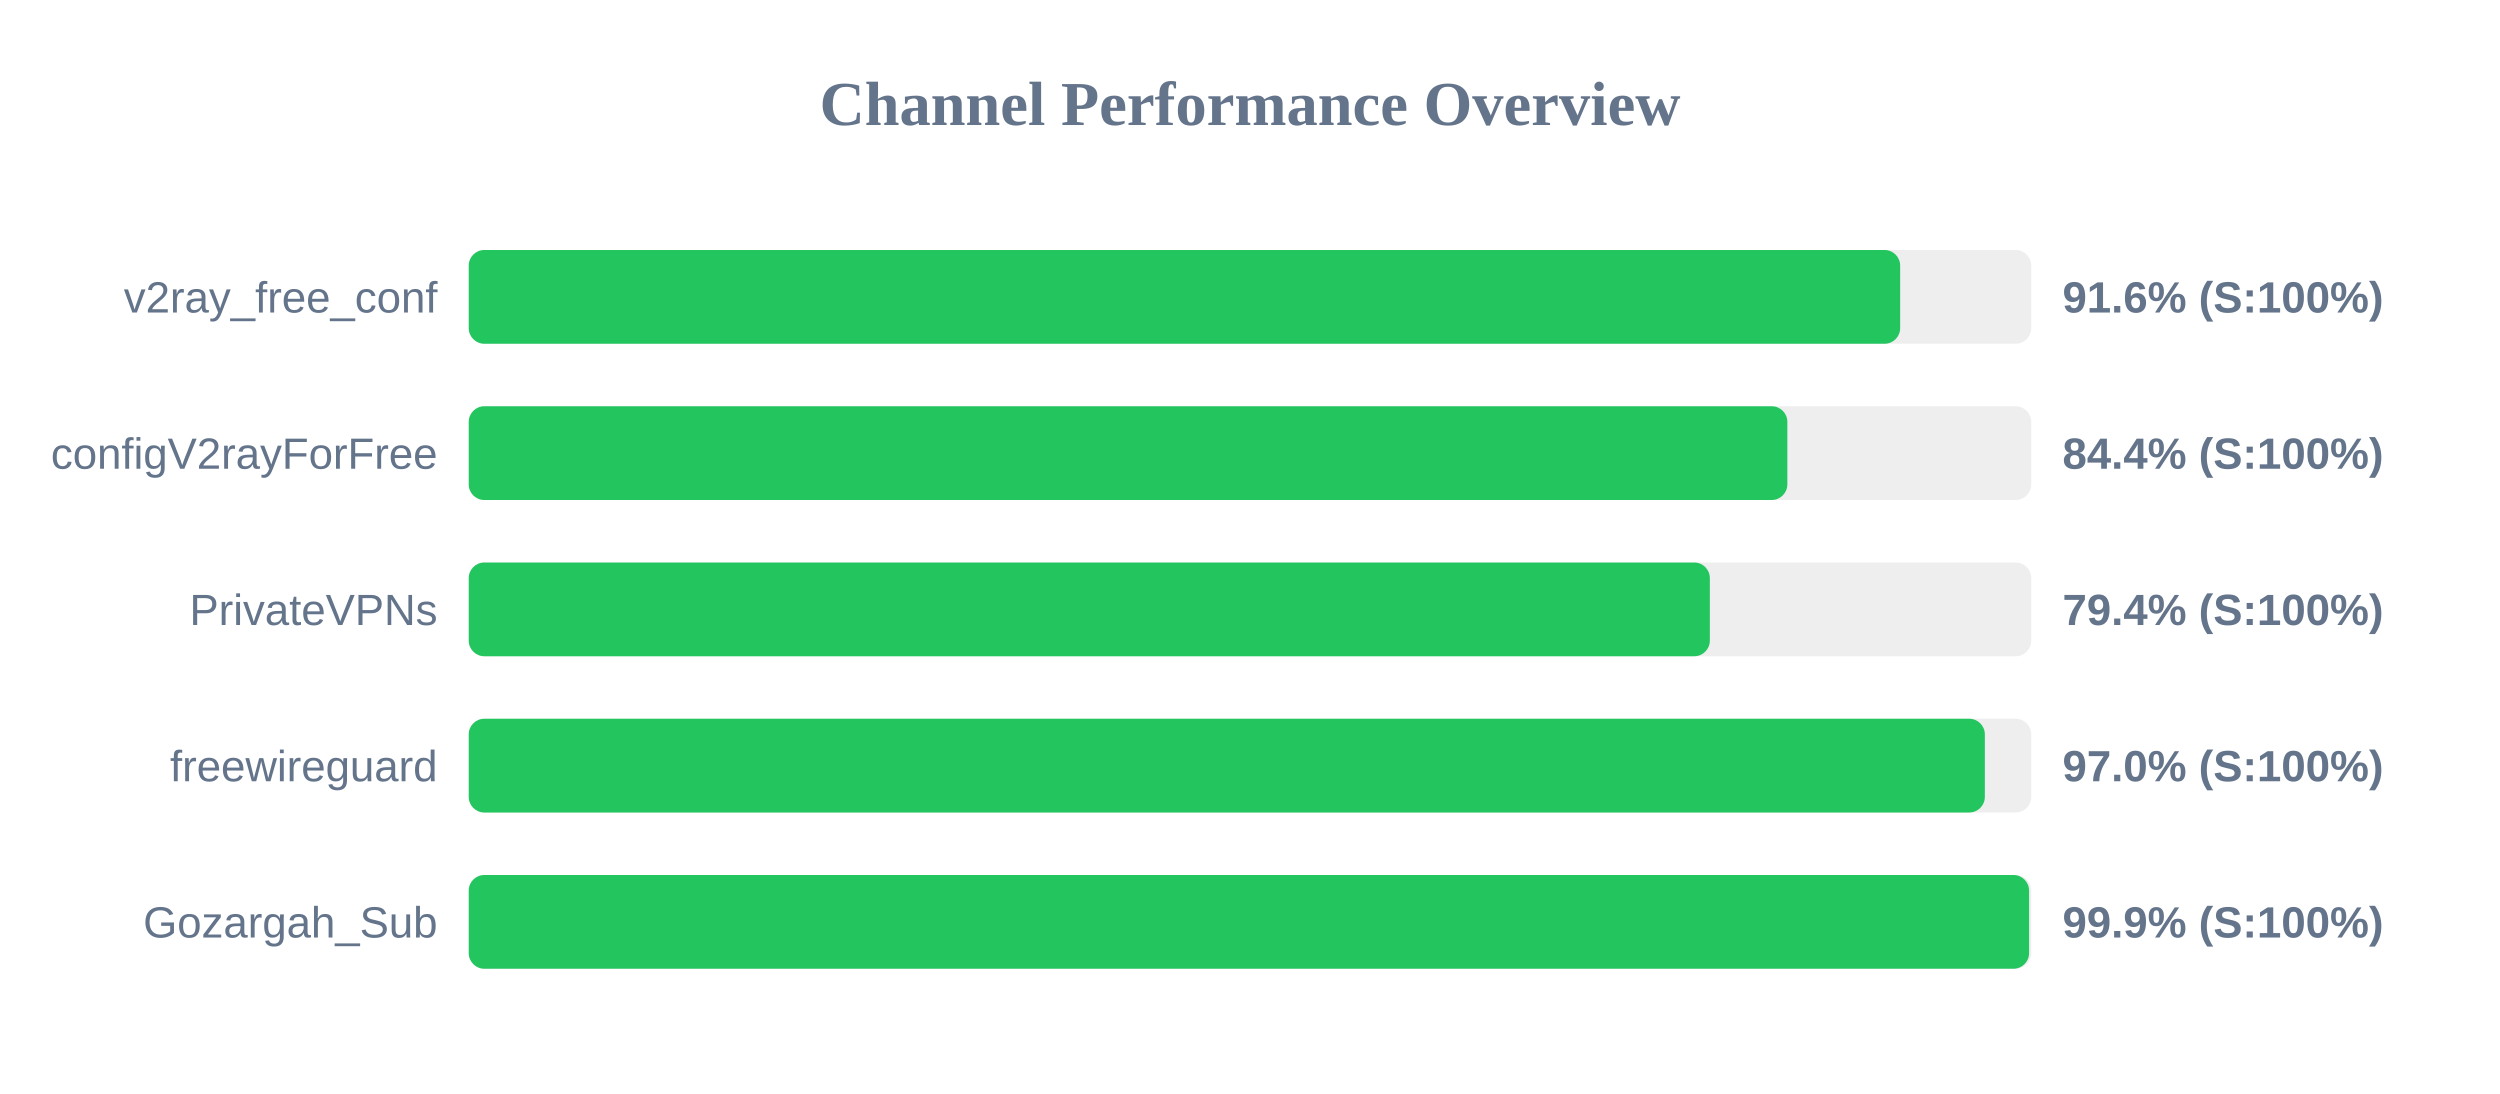
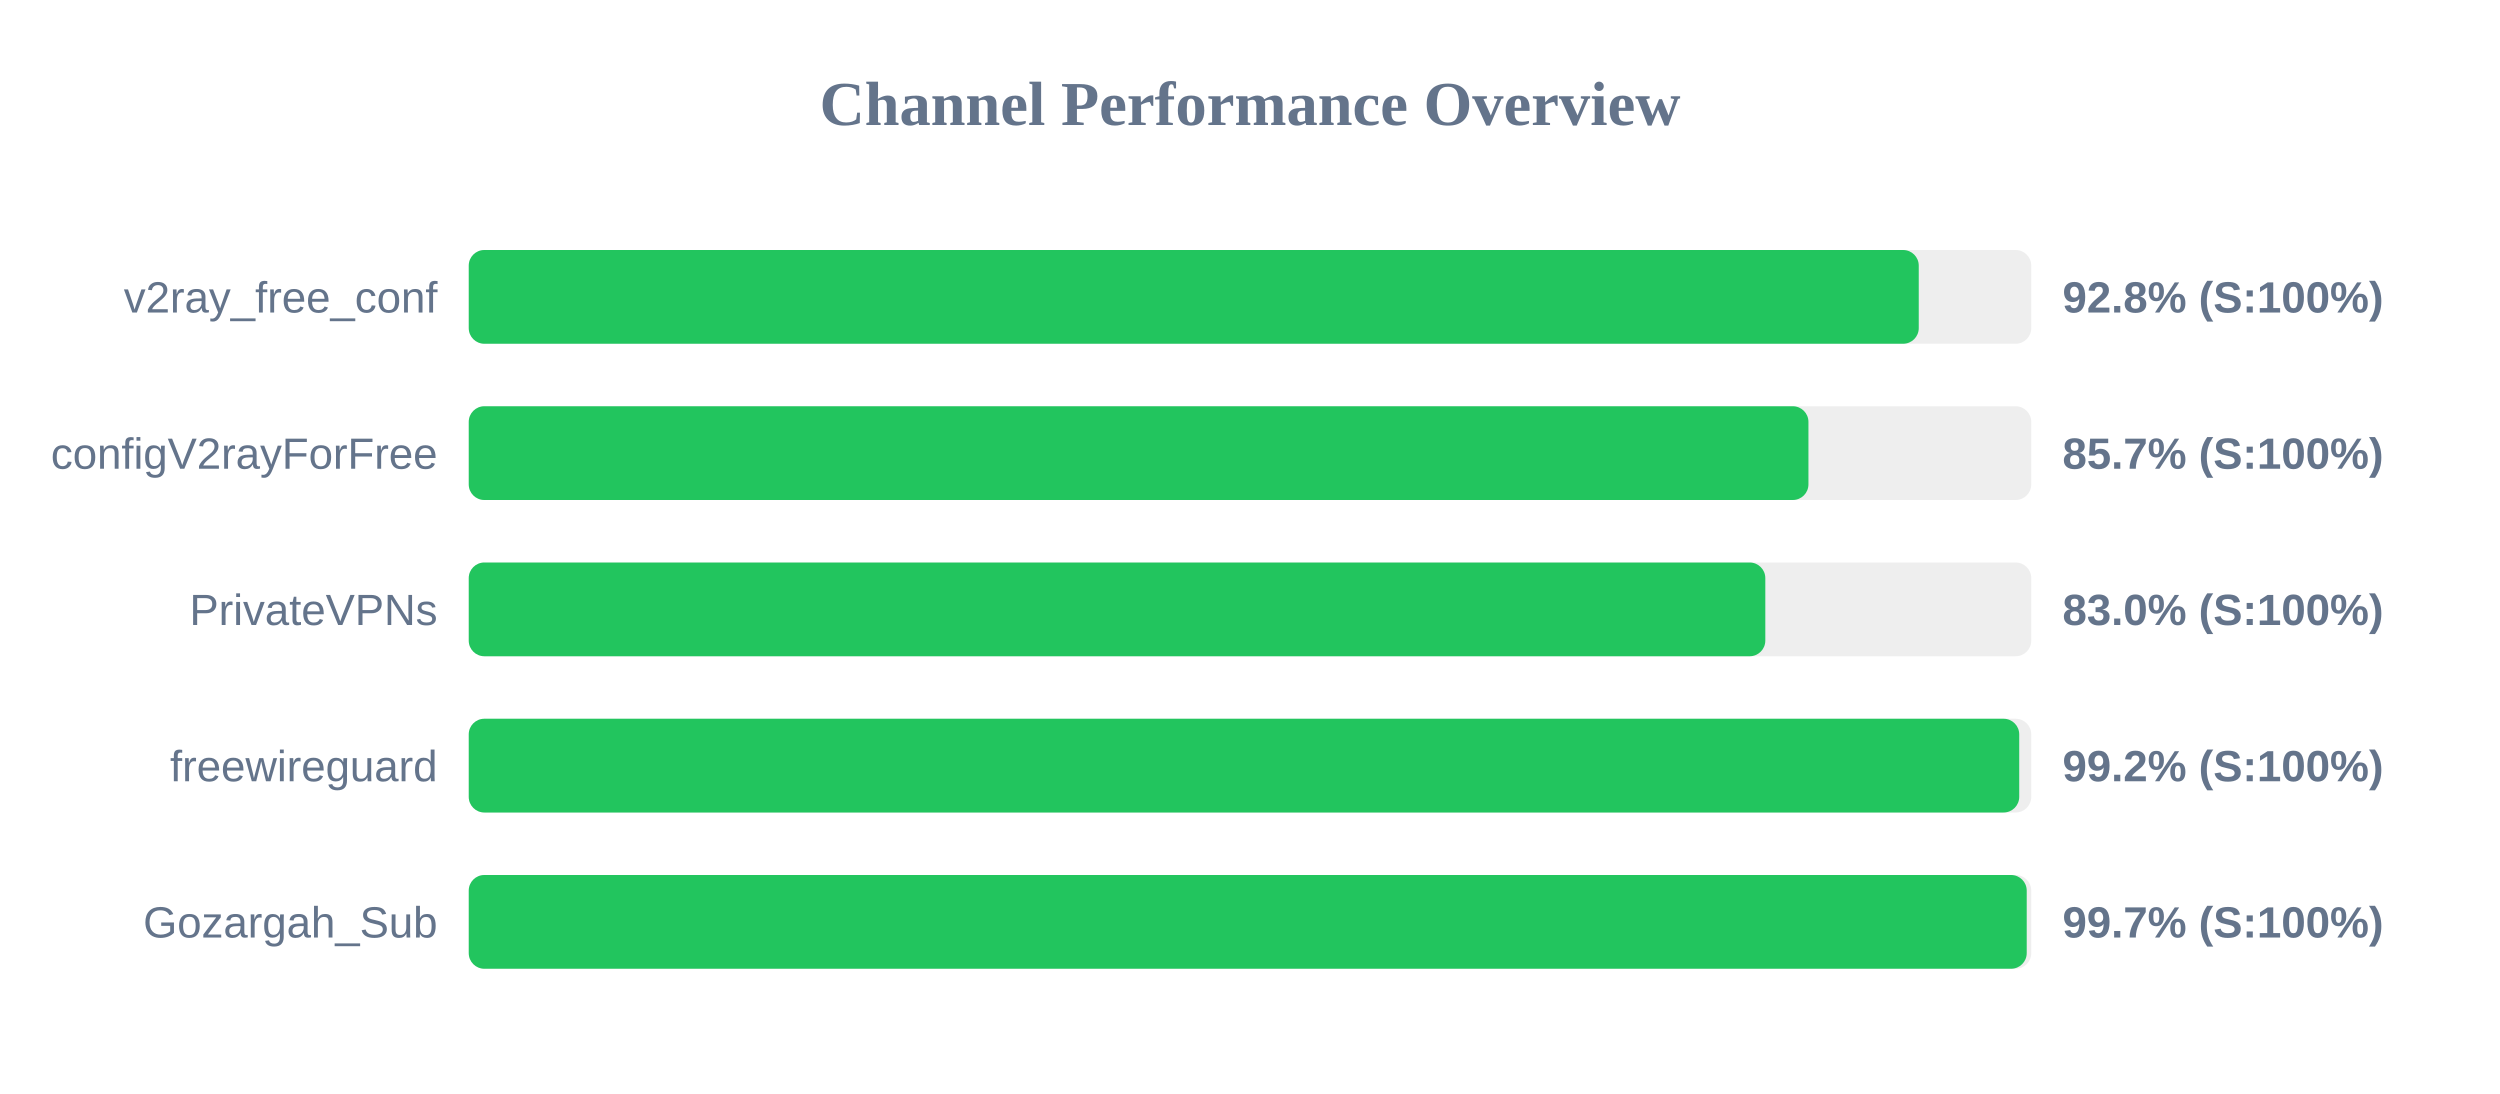
<svg xmlns="http://www.w3.org/2000/svg" width="800" height="350" version="1.1">
  <style>
        .row { font: 14px Arial; fill: #64748b; }
        .score { font: bold 14px Arial; fill: #64748b; }
    </style>
  <text x="400" y="40" text-anchor="middle" font-size="20px" font-weight="bold" fill="#64748b">Channel Performance Overview</text>
  <rect x="150" y="80" width="500" height="30" fill="#eee" rx="5" />
-   <rect x="150" y="80" width="458.05" height="30" fill="#22c55e" rx="5" />
+   <rect x="150" y="80" width="464.0" height="30" fill="#22c55e" rx="5" />
  <text x="140" y="100" text-anchor="end" class="row">v2ray_free_conf</text>
-   <text x="660" y="100" text-anchor="start" class="score">91.6% (S:100%)</text>
+   <text x="660" y="100" text-anchor="start" class="score">92.8% (S:100%)</text>
  <rect x="150" y="130" width="500" height="30" fill="#eee" rx="5" />
-   <rect x="150" y="130" width="421.95" height="30" fill="#22c55e" rx="5" />
+   <rect x="150" y="130" width="428.7" height="30" fill="#22c55e" rx="5" />
  <text x="140" y="150" text-anchor="end" class="row">configV2rayForFree</text>
-   <text x="660" y="150" text-anchor="start" class="score">84.4% (S:100%)</text>
+   <text x="660" y="150" text-anchor="start" class="score">85.7% (S:100%)</text>
  <rect x="150" y="180" width="500" height="30" fill="#eee" rx="5" />
-   <rect x="150" y="180" width="397.15" height="30" fill="#22c55e" rx="5" />
+   <rect x="150" y="180" width="414.9" height="30" fill="#22c55e" rx="5" />
  <text x="140" y="200" text-anchor="end" class="row">PrivateVPNs</text>
-   <text x="660" y="200" text-anchor="start" class="score">79.4% (S:100%)</text>
+   <text x="660" y="200" text-anchor="start" class="score">83.0% (S:100%)</text>
  <rect x="150" y="230" width="500" height="30" fill="#eee" rx="5" />
-   <rect x="150" y="230" width="485.15" height="30" fill="#22c55e" rx="5" />
+   <rect x="150" y="230" width="496.15" height="30" fill="#22c55e" rx="5" />
  <text x="140" y="250" text-anchor="end" class="row">freewireguard</text>
-   <text x="660" y="250" text-anchor="start" class="score">97.0% (S:100%)</text>
+   <text x="660" y="250" text-anchor="start" class="score">99.2% (S:100%)</text>
  <rect x="150" y="280" width="500" height="30" fill="#eee" rx="5" />
-   <rect x="150" y="280" width="499.3" height="30" fill="#22c55e" rx="5" />
+   <rect x="150" y="280" width="498.55" height="30" fill="#22c55e" rx="5" />
  <text x="140" y="300" text-anchor="end" class="row">Gozargah_Sub</text>
-   <text x="660" y="300" text-anchor="start" class="score">99.9% (S:100%)</text>
+   <text x="660" y="300" text-anchor="start" class="score">99.7% (S:100%)</text>
</svg>
